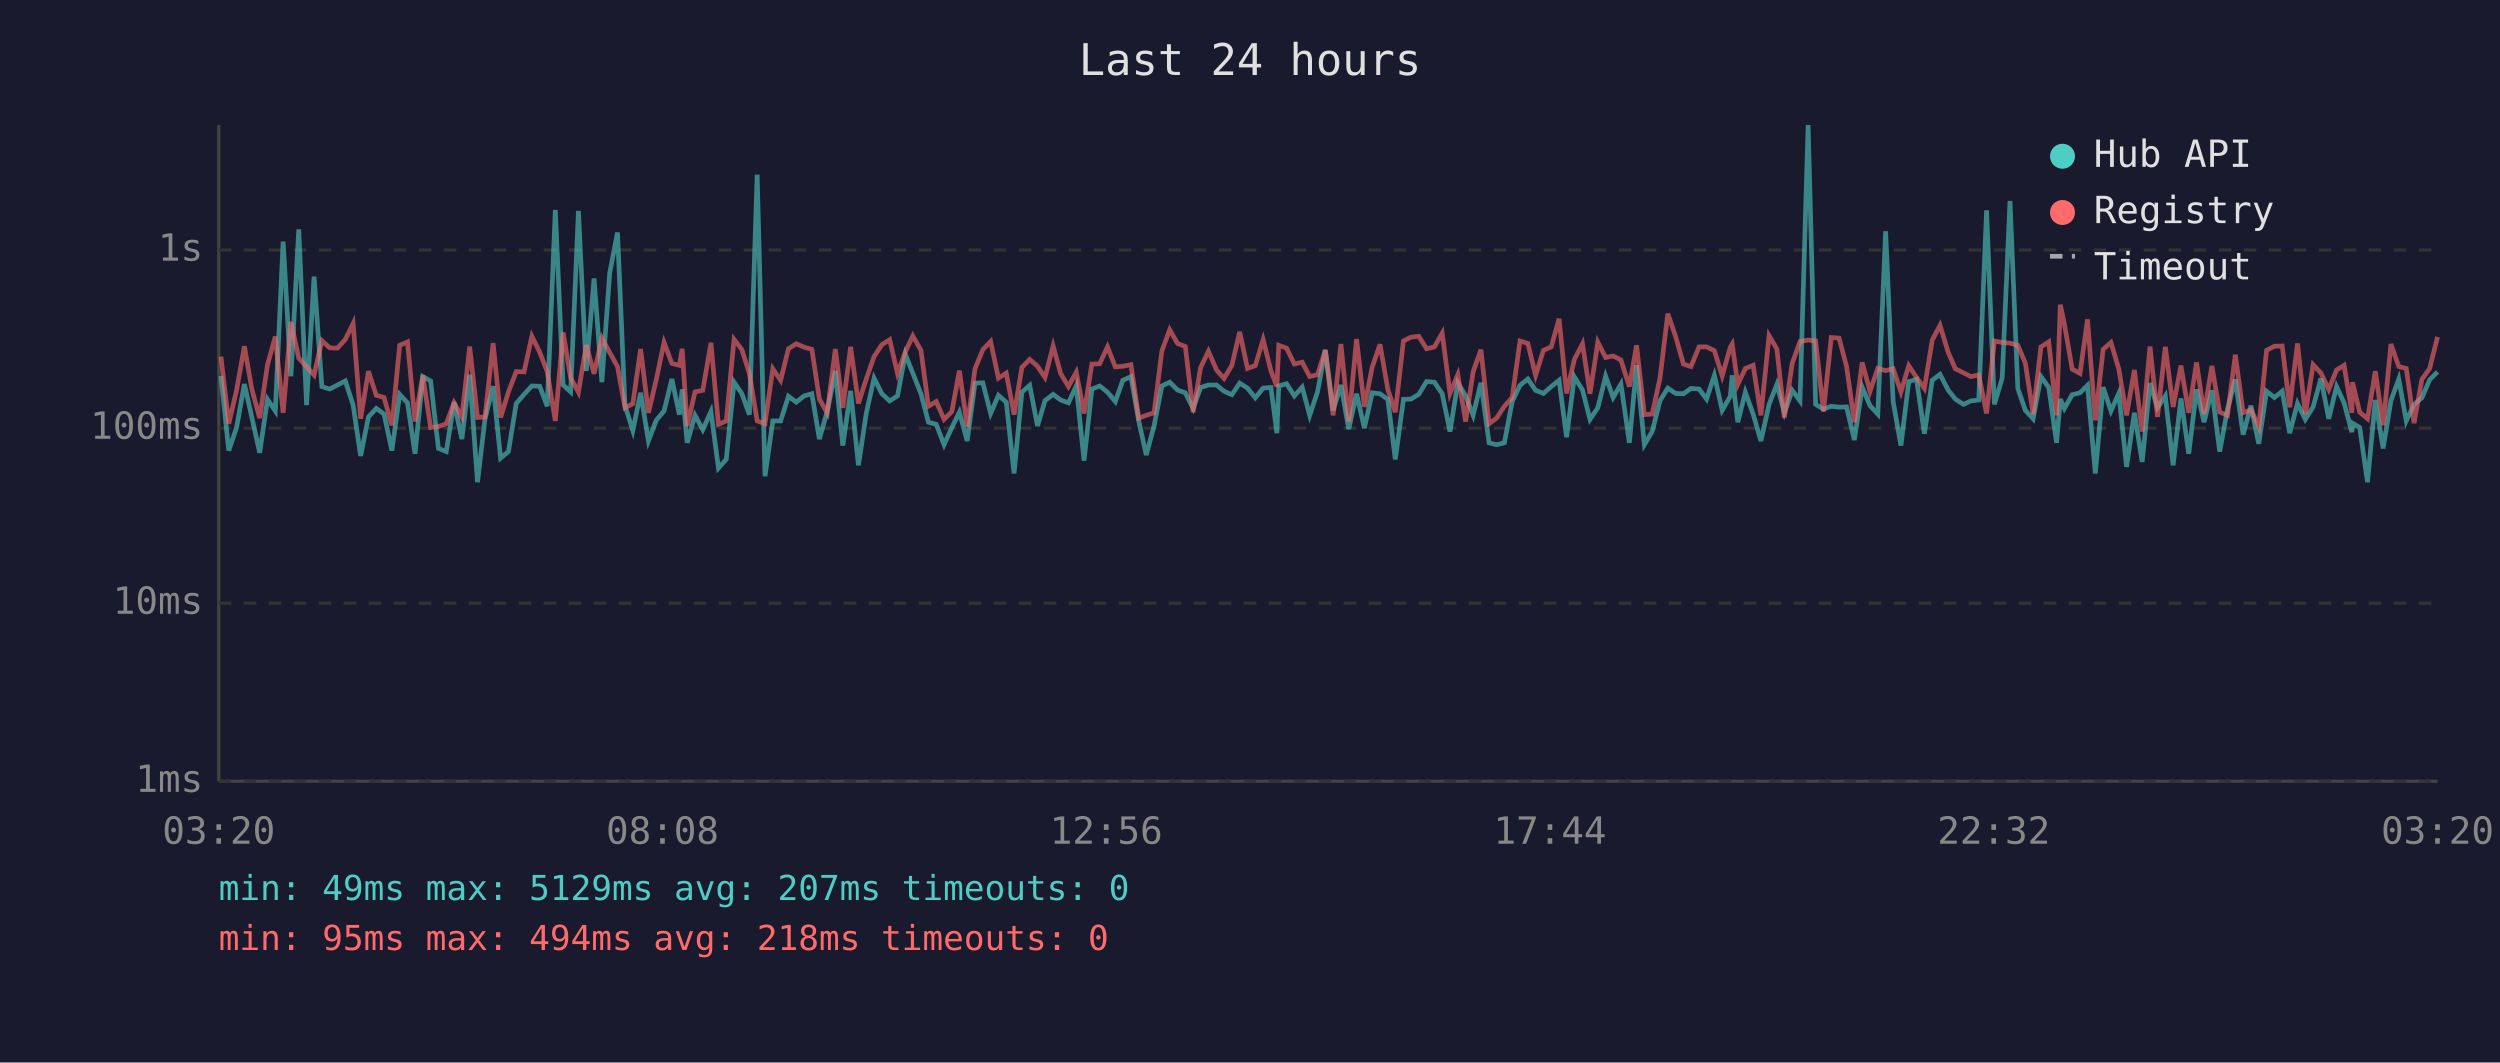
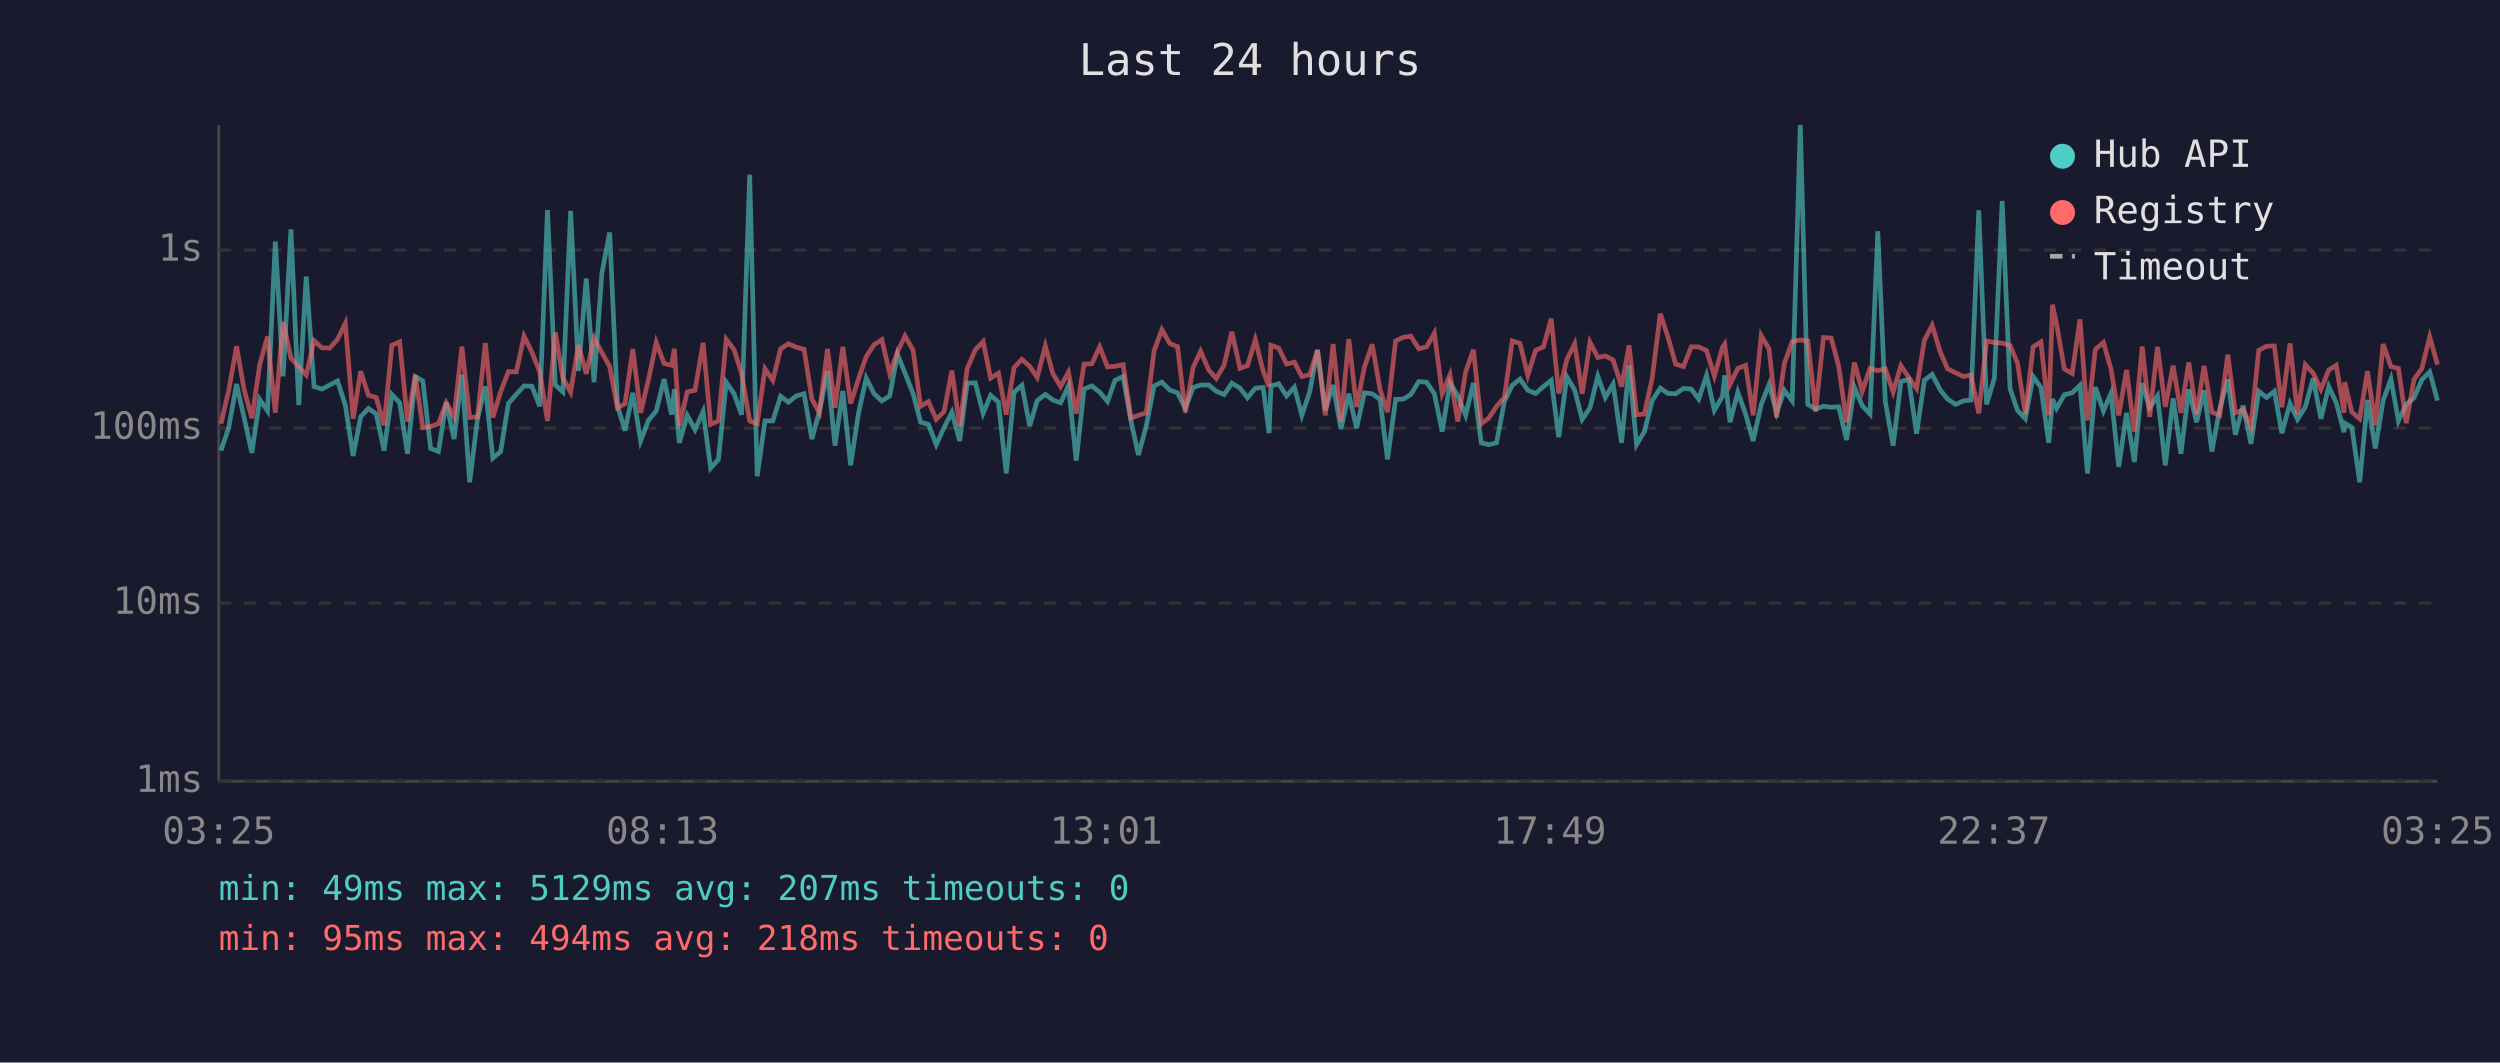
<svg xmlns="http://www.w3.org/2000/svg" viewBox="0 0 800 340" font-family="monospace" font-size="12">
  <rect width="800" height="340" fill="#1a1a2e" />
  <text x="400" y="24" fill="#e0e0e0" font-size="14" text-anchor="middle">Last 24 hours</text>
  <line x1="70" y1="40" x2="70" y2="250" stroke="#444" stroke-width="1" />
  <line x1="70" y1="250" x2="780" y2="250" stroke="#444" stroke-width="1" />
  <line x1="70" y1="250" x2="780" y2="250" stroke="#333" stroke-width="1" stroke-dasharray="4" />
  <text x="65" y="250" fill="#888" text-anchor="end" dominant-baseline="middle">1ms</text>
  <line x1="70" y1="193" x2="780" y2="193" stroke="#333" stroke-width="1" stroke-dasharray="4" />
  <text x="65" y="193" fill="#888" text-anchor="end" dominant-baseline="middle">10ms</text>
  <line x1="70" y1="137" x2="780" y2="137" stroke="#333" stroke-width="1" stroke-dasharray="4" />
  <text x="65" y="137" fill="#888" text-anchor="end" dominant-baseline="middle">100ms</text>
  <line x1="70" y1="80" x2="780" y2="80" stroke="#333" stroke-width="1" stroke-dasharray="4" />
  <text x="65" y="80" fill="#888" text-anchor="end" dominant-baseline="middle">1s</text>
-   <text x="70" y="270" fill="#888" text-anchor="middle">03:20</text>
-   <text x="212" y="270" fill="#888" text-anchor="middle">08:08</text>
-   <text x="354" y="270" fill="#888" text-anchor="middle">12:56</text>
-   <text x="496" y="270" fill="#888" text-anchor="middle">17:44</text>
-   <text x="638" y="270" fill="#888" text-anchor="middle">22:32</text>
-   <text x="780" y="270" fill="#888" text-anchor="middle">03:20</text>
-   <polyline points="70.7,120.3 73.2,144.2 75.7,136.8 78.2,122.9 80.6,133.6 83.1,144.9 85.6,127.8 88.1,131.5 90.6,77.3 93.1,120.4 95.6,73.4 98.1,129.6 100.5,88.5 103.0,123.7 105.5,124.5 108.0,123.2 110.5,121.9 113.0,129.6 115.4,145.9 117.9,133.4 120.4,130.7 122.9,132.5 125.4,144.2 127.9,126.2 130.4,128.9 132.8,145.2 135.3,120.5 137.8,121.9 140.3,143.5 142.8,144.5 145.3,128.7 147.8,140.5 150.3,119.9 152.8,154.3 155.2,134.0 157.8,123.6 160.2,146.6 162.7,144.5 165.2,129.1 167.7,126.2 170.2,123.5 172.7,123.6 175.1,130.0 177.7,67.2 180.2,123.2 182.6,125.4 185.1,67.5 187.6,118.7 190.1,89.1 192.6,122.3 195.1,87.4 197.6,74.4 200.0,129.8 202.5,137.8 205.0,125.7 207.5,141.1 210.0,134.5 212.5,131.5 215.0,121.3 217.4,132.7 218.3,124.6 219.9,141.7 222.4,132.9 224.9,137.5 227.5,131.7 229.9,149.8 232.4,147.0 234.9,122.3 237.4,126.0 239.8,132.7 242.3,55.9 244.8,152.4 247.3,134.7 249.8,134.7 252.3,126.8 254.8,128.7 257.3,126.7 259.8,126.0 262.2,140.5 264.7,131.7 267.3,118.7 269.7,142.6 272.2,125.1 274.7,148.9 277.2,132.3 279.7,121.0 282.2,126.0 284.7,128.3 287.2,126.7 289.7,113.4 292.1,119.4 294.7,126.0 297.1,135.1 299.6,135.8 302.1,142.3 304.6,136.8 307.0,131.9 309.5,141.1 312.0,122.6 314.5,122.5 317.0,132.3 319.5,126.5 322.0,128.7 324.5,151.5 327.0,125.5 329.5,123.3 332.0,136.3 334.4,128.2 337.0,126.2 339.4,128.0 341.9,128.9 344.4,123.5 346.9,147.4 349.4,124.5 351.9,123.5 354.4,125.5 356.9,128.5 359.3,121.7 361.9,120.5 364.4,134.7 366.8,145.6 369.3,136.3 371.8,123.5 374.3,122.3 376.8,124.8 379.3,125.7 381.8,130.7 384.2,124.0 386.7,123.2 389.3,123.2 391.7,125.2 394.2,126.3 396.7,122.6 399.2,124.2 401.7,127.3 404.2,124.2 406.7,124.0 408.6,138.6 409.2,123.5 411.7,122.8 414.2,126.7 416.7,123.9 419.1,132.9 421.6,125.4 424.1,112.0 426.6,131.3 429.1,123.2 431.6,137.3 434.1,126.0 436.6,137.0 439.1,125.7 441.6,126.0 444.1,127.8 446.5,147.0 449.1,127.8 451.5,127.7 454.0,126.2 456.5,122.1 459.0,122.3 461.5,126.0 464.0,138.1 466.5,122.5 469.0,126.7 471.4,132.9 473.9,122.5 476.5,141.7 478.9,142.3 481.4,141.7 483.9,128.5 486.4,123.3 488.9,121.3 491.4,124.9 493.9,125.9 496.4,123.7 498.9,121.7 501.3,139.9 503.8,120.6 506.4,124.8 508.8,134.2 511.3,130.5 513.8,120.4 516.2,127.2 518.7,122.9 521.4,141.7 523.7,116.9 526.2,142.3 528.7,138.1 531.2,128.2 533.7,124.2 536.2,125.9 538.7,126.0 541.1,124.3 543.7,124.5 546.1,127.7 548.6,120.1 551.1,131.3 553.7,126.8 554.3,120.1 556.1,135.1 558.5,125.5 561.0,132.5 563.5,141.1 566.1,129.4 568.6,123.0 571.0,132.1 573.5,124.9 576.0,128.3 578.6,40.0 581.0,129.4 583.5,130.9 586.0,130.0 588.5,130.3 590.9,130.2 593.4,140.8 595.9,123.9 598.4,129.8 600.9,132.5 603.4,74.0 605.8,128.5 608.3,142.6 610.8,122.1 613.3,121.4 615.8,138.8 618.3,121.7 620.8,119.8 623.4,124.8 625.7,127.7 628.3,129.4 630.7,128.3 633.2,128.0 635.7,67.3 638.2,129.4 640.7,121.0 643.2,64.3 645.7,124.3 648.1,131.3 650.6,134.0 653.1,120.5 655.6,124.0 658.1,141.7 659.3,127.7 660.6,130.7 663.1,126.3 665.6,125.7 668.0,123.3 670.5,151.5 673.0,123.9 675.5,131.5 678.0,125.9 680.5,149.4 683.0,132.1 685.5,147.8 688.0,122.6 690.4,130.5 692.9,126.7 695.4,148.9 697.9,127.5 700.4,145.2 702.9,124.6 705.3,135.1 707.8,124.9 710.3,144.5 712.8,130.9 715.3,121.4 717.8,139.1 720.3,129.8 722.8,142.0 725.3,125.2 727.8,127.2 730.3,125.2 732.7,138.6 735.2,129.1 737.7,134.2 740.2,130.2 742.7,121.1 745.2,134.0 747.7,123.7 750.1,128.9 752.6,138.3 752.8,135.4 755.1,136.8 757.6,154.3 760.1,128.0 762.6,143.5 765.1,128.2 767.6,121.3 770.0,134.7 772.5,129.4 775.0,127.3 777.5,121.5 780.0,119.0" fill="none" stroke="#4ecdc4" stroke-width="1.5" opacity="0.6" />
-   <polyline points="70.7,114.1 73.2,135.6 75.7,124.9 78.2,110.8 80.6,124.6 83.1,133.8 85.6,116.7 88.1,107.7 90.6,132.1 93.1,103.0 95.6,114.6 98.1,117.3 100.5,120.0 103.0,109.0 105.5,111.3 108.0,111.4 110.5,108.6 113.0,103.5 115.4,134.0 117.9,118.8 120.4,126.5 122.9,127.2 125.4,136.1 127.9,110.5 130.4,109.4 132.8,134.9 135.3,120.1 137.8,136.8 140.3,136.5 142.8,135.6 145.3,128.9 147.8,133.4 150.3,110.9 152.8,133.6 155.2,133.4 157.8,109.8 160.2,133.6 162.7,125.4 165.2,118.9 167.7,119.0 170.2,107.6 172.7,112.7 175.1,118.9 177.7,134.7 180.2,106.4 182.6,120.9 185.1,125.5 187.6,110.4 190.1,119.6 192.6,108.2 195.1,112.8 197.6,117.3 200.0,130.5 202.5,129.2 205.0,111.7 207.5,132.1 210.0,121.5 212.5,109.6 215.0,116.3 217.4,116.9 218.3,111.6 219.9,136.3 222.4,125.4 224.9,124.9 227.5,109.7 229.9,135.8 232.4,134.7 234.9,108.6 237.4,111.9 239.8,119.5 242.3,134.7 244.8,135.6 247.3,118.0 249.8,121.7 252.3,111.6 254.8,110.0 257.3,111.1 259.8,111.8 262.2,127.7 264.7,132.1 267.3,111.7 269.7,130.5 272.2,111.0 274.7,129.1 277.2,121.3 279.7,114.1 282.2,110.3 284.7,108.7 287.2,119.5 289.7,112.6 292.1,107.5 294.7,112.1 297.1,130.0 299.6,128.5 302.1,134.2 304.6,131.7 307.0,118.6 309.5,136.5 312.0,118.0 314.5,111.9 317.0,109.3 319.5,121.0 322.0,119.4 324.5,132.7 327.0,117.6 329.5,115.0 332.0,117.2 334.4,120.8 337.0,110.7 339.4,119.5 341.9,123.7 344.4,119.1 346.9,132.3 349.4,116.5 351.9,116.4 354.4,111.0 356.9,117.4 359.3,117.2 361.9,116.7 364.4,133.8 366.8,132.9 369.3,132.1 371.8,112.3 374.3,105.5 376.8,109.9 379.3,110.9 381.8,131.9 384.2,117.6 386.7,112.4 389.3,118.4 391.7,121.1 394.2,116.9 396.7,106.2 399.2,117.9 401.7,117.0 404.2,108.7 406.7,118.7 408.6,123.7 409.2,110.5 411.7,111.4 414.2,116.5 416.7,115.9 419.1,120.5 421.6,119.9 424.1,112.0 426.6,132.9 429.1,110.1 431.6,134.9 434.1,108.5 436.6,130.2 439.1,117.5 441.6,110.2 444.1,124.6 446.5,131.9 449.1,109.1 451.5,107.9 454.0,107.6 456.5,111.6 459.0,111.0 461.5,106.6 464.0,125.9 466.5,119.9 469.0,134.9 471.4,119.0 473.9,111.9 476.5,135.6 478.9,133.8 481.4,130.0 483.9,127.2 486.4,109.1 488.9,109.9 491.4,120.1 493.9,112.1 496.4,111.0 498.9,102.0 501.3,125.9 503.8,115.0 506.4,110.0 508.8,126.0 511.3,109.5 513.8,114.4 516.2,113.9 518.7,115.2 521.4,123.7 523.7,110.5 526.2,132.7 528.7,132.5 531.2,121.0 533.7,100.4 536.2,107.7 538.7,116.5 541.1,117.3 543.7,111.0 546.1,111.0 548.6,112.2 551.1,120.3 553.7,111.1 554.3,110.1 556.1,123.0 558.5,117.9 561.0,116.9 563.5,132.9 566.1,107.4 568.6,111.7 571.0,133.6 573.5,116.3 576.0,109.3 578.6,108.8 581.0,109.1 583.5,131.7 586.0,108.0 588.5,108.2 590.9,117.3 593.4,135.1 595.9,116.0 598.4,125.2 600.9,117.9 603.4,118.6 605.8,118.0 608.3,125.4 610.8,117.0 613.3,120.8 615.8,124.3 618.3,108.9 620.8,104.1 623.4,112.7 625.7,118.0 628.3,119.3 630.7,120.5 633.2,120.0 635.7,132.3 638.2,109.1 640.7,109.6 643.2,109.8 645.7,110.5 648.1,116.2 650.6,132.5 653.1,111.0 655.6,109.4 658.1,132.9 659.3,97.5 660.6,103.7 663.1,118.1 665.6,119.5 668.0,102.2 670.5,134.5 673.0,111.8 675.5,109.6 678.0,118.0 680.5,132.9 683.0,118.4 685.5,138.1 688.0,110.9 690.4,133.4 692.9,111.0 695.4,130.2 697.9,117.0 700.4,132.1 702.9,116.0 705.3,132.5 707.8,117.1 710.3,131.9 712.8,132.9 715.3,113.5 717.8,132.1 720.3,131.1 722.8,136.5 725.3,112.1 727.8,110.8 730.3,110.7 732.7,130.3 735.2,109.9 737.7,132.5 740.2,116.7 742.7,119.4 745.2,124.6 747.7,118.4 750.1,116.9 752.6,132.1 752.8,122.3 755.1,131.9 757.6,134.0 760.1,118.8 762.6,136.1 765.1,110.1 767.6,117.3 770.0,117.9 772.5,135.4 775.0,121.4 777.5,117.9 780.0,107.8" fill="none" stroke="#ff6b6b" stroke-width="1.5" opacity="0.6" />
+   <text x="70" y="270" fill="#888" text-anchor="middle">03:25</text>
+   <text x="212" y="270" fill="#888" text-anchor="middle">08:13</text>
+   <text x="354" y="270" fill="#888" text-anchor="middle">13:01</text>
+   <text x="496" y="270" fill="#888" text-anchor="middle">17:49</text>
+   <text x="638" y="270" fill="#888" text-anchor="middle">22:37</text>
+   <text x="780" y="270" fill="#888" text-anchor="middle">03:25</text>
+   <polyline points="70.7,144.2 73.2,136.8 75.7,122.9 78.1,133.6 80.6,144.9 83.1,127.8 85.6,131.5 88.1,77.3 90.6,120.4 93.1,73.4 95.6,129.6 98.0,88.5 100.5,123.7 103.0,124.5 105.5,123.2 108.0,121.9 110.5,129.6 113.0,145.9 115.4,133.4 117.9,130.7 120.4,132.5 122.9,144.2 125.4,126.2 127.9,128.9 130.4,145.2 132.9,120.5 135.3,121.9 137.8,143.5 140.3,144.5 142.8,128.7 145.3,140.5 147.8,119.9 150.3,154.3 152.8,134.0 155.3,123.6 157.7,146.6 160.2,144.5 162.7,129.1 165.2,126.2 167.7,123.5 170.2,123.6 172.7,130.0 175.2,67.2 177.7,123.2 180.1,125.4 182.6,67.5 185.1,118.7 187.6,89.1 190.1,122.3 192.6,87.4 195.1,74.4 197.6,129.8 200.0,137.8 202.5,125.7 205.0,141.1 207.5,134.5 210.0,131.5 212.5,121.3 214.9,132.7 215.8,124.6 217.4,141.7 219.9,132.9 222.4,137.5 225.0,131.7 227.4,149.8 229.9,147.0 232.4,122.3 234.9,126.0 237.3,132.7 239.9,55.9 242.3,152.4 244.8,134.7 247.3,134.7 249.8,126.8 252.3,128.7 254.8,126.7 257.3,126.0 259.8,140.5 262.2,131.7 264.8,118.7 267.2,142.6 269.7,125.1 272.2,148.9 274.7,132.3 277.2,121.0 279.7,126.0 282.2,128.3 284.7,126.7 287.2,113.4 289.6,119.4 292.2,126.0 294.6,135.1 297.1,135.8 299.6,142.3 302.1,136.8 304.6,131.9 307.1,141.1 309.5,122.6 312.1,122.5 314.6,132.3 317.0,126.5 319.5,128.7 322.0,151.5 324.5,125.5 327.0,123.3 329.5,136.3 331.9,128.2 334.5,126.2 336.9,128.0 339.4,128.9 341.9,123.5 344.4,147.4 346.9,124.5 349.4,123.5 351.9,125.5 354.4,128.5 356.8,121.7 359.4,120.5 361.9,134.7 364.3,145.6 366.8,136.3 369.3,123.5 371.8,122.3 374.3,124.8 376.8,125.7 379.3,130.7 381.8,124.0 384.2,123.2 386.8,123.2 389.2,125.2 391.7,126.3 394.2,122.6 396.8,124.2 399.2,127.3 401.7,124.2 404.2,124.0 406.1,138.6 406.7,123.5 409.2,122.8 411.7,126.7 414.2,123.9 416.6,132.9 419.1,125.4 421.6,112.0 424.1,131.3 426.6,123.2 429.1,137.3 431.6,126.0 434.1,137.0 436.6,125.7 439.1,126.0 441.6,127.8 444.0,147.0 446.6,127.8 449.1,127.7 451.5,126.2 454.0,122.1 456.5,122.3 459.0,126.0 461.5,138.1 464.0,122.5 466.5,126.7 469.0,132.9 471.5,122.5 474.0,141.7 476.4,142.3 478.9,141.7 481.4,128.5 483.9,123.3 486.4,121.3 488.9,124.9 491.4,125.9 493.9,123.7 496.4,121.7 498.8,139.9 501.4,120.6 503.9,124.8 506.3,134.2 508.8,130.5 511.3,120.4 513.7,127.2 516.2,122.9 518.9,141.7 521.3,116.9 523.7,142.3 526.2,138.1 528.7,128.2 531.3,124.2 533.7,125.9 536.2,126.0 538.7,124.3 541.2,124.5 543.6,127.7 546.1,120.1 548.6,131.3 551.2,126.8 551.9,120.1 553.6,135.1 556.1,125.5 558.6,132.5 561.0,141.1 563.6,129.4 566.1,123.0 568.5,132.1 571.0,124.9 573.5,128.3 576.1,40.0 578.5,129.4 581.0,130.9 583.5,130.0 586.0,130.3 588.4,130.2 590.9,140.8 593.4,123.9 595.9,129.8 598.4,132.5 600.9,74.0 603.3,128.5 605.8,142.6 608.3,122.1 610.8,121.4 613.3,138.8 615.8,121.7 618.3,119.8 620.9,124.8 623.2,127.7 625.8,129.4 628.3,128.3 630.7,128.0 633.2,67.3 635.7,129.4 638.2,121.0 640.7,64.3 643.2,124.3 645.6,131.3 648.1,134.0 650.6,120.5 653.1,124.0 655.6,141.7 656.8,127.7 658.1,130.7 660.6,126.3 663.1,125.7 665.6,123.3 668.0,151.5 670.5,123.9 673.1,131.5 675.5,125.9 678.0,149.4 680.5,132.1 683.0,147.8 685.5,122.6 687.9,130.5 690.4,126.7 692.9,148.9 695.4,127.5 697.9,145.2 700.4,124.6 702.9,135.1 705.3,124.9 707.8,144.5 710.3,130.9 712.9,121.4 715.3,139.1 717.8,129.8 720.3,142.0 722.8,125.2 725.3,127.2 727.8,125.2 730.2,138.6 732.8,129.1 735.2,134.2 737.7,130.2 740.2,121.1 742.7,134.0 745.2,123.7 747.6,128.9 750.1,138.3 750.3,135.4 752.6,136.8 755.1,154.3 757.6,128.0 760.1,143.5 762.6,128.2 765.1,121.3 767.5,134.7 770.0,129.4 772.5,127.3 775.0,121.5 777.5,119.0 780.0,128.2" fill="none" stroke="#4ecdc4" stroke-width="1.5" opacity="0.6" />
+   <polyline points="70.7,135.6 73.2,124.9 75.7,110.8 78.1,124.6 80.6,133.8 83.1,116.7 85.6,107.7 88.1,132.1 90.6,103.0 93.1,114.6 95.6,117.3 98.0,120.0 100.5,109.0 103.0,111.3 105.5,111.4 108.0,108.6 110.5,103.5 113.0,134.0 115.4,118.8 117.9,126.5 120.4,127.2 122.9,136.1 125.4,110.5 127.9,109.4 130.4,134.9 132.9,120.1 135.3,136.8 137.8,136.5 140.3,135.6 142.8,128.9 145.3,133.4 147.8,110.9 150.3,133.6 152.8,133.4 155.3,109.8 157.7,133.6 160.2,125.4 162.7,118.9 165.2,119.0 167.7,107.6 170.2,112.7 172.7,118.9 175.2,134.7 177.7,106.4 180.1,120.9 182.6,125.5 185.1,110.4 187.6,119.6 190.1,108.2 192.6,112.8 195.1,117.3 197.6,130.5 200.0,129.2 202.5,111.7 205.0,132.1 207.5,121.5 210.0,109.6 212.5,116.3 214.9,116.9 215.8,111.6 217.4,136.3 219.9,125.4 222.4,124.9 225.0,109.7 227.4,135.8 229.9,134.7 232.4,108.6 234.9,111.9 237.3,119.5 239.9,134.7 242.3,135.6 244.8,118.0 247.3,121.7 249.8,111.6 252.3,110.0 254.8,111.1 257.3,111.8 259.8,127.7 262.2,132.1 264.8,111.7 267.2,130.5 269.7,111.0 272.2,129.1 274.7,121.3 277.2,114.1 279.7,110.3 282.2,108.7 284.7,119.5 287.2,112.6 289.6,107.5 292.2,112.1 294.6,130.0 297.1,128.5 299.6,134.2 302.1,131.7 304.6,118.6 307.1,136.5 309.5,118.0 312.1,111.9 314.6,109.3 317.0,121.0 319.5,119.4 322.0,132.7 324.5,117.6 327.0,115.0 329.5,117.2 331.9,120.8 334.5,110.7 336.9,119.5 339.4,123.7 341.9,119.1 344.4,132.3 346.9,116.5 349.4,116.4 351.9,111.0 354.4,117.4 356.8,117.2 359.4,116.7 361.9,133.8 364.3,132.9 366.8,132.1 369.3,112.3 371.8,105.5 374.3,109.9 376.8,110.9 379.3,131.9 381.8,117.6 384.2,112.4 386.8,118.4 389.2,121.1 391.7,116.9 394.2,106.2 396.8,117.9 399.2,117.0 401.7,108.7 404.2,118.7 406.1,123.7 406.7,110.5 409.2,111.4 411.7,116.5 414.2,115.9 416.6,120.5 419.1,119.9 421.6,112.0 424.1,132.9 426.6,110.1 429.1,134.9 431.6,108.5 434.1,130.2 436.6,117.5 439.1,110.2 441.6,124.6 444.0,131.9 446.6,109.1 449.1,107.9 451.5,107.6 454.0,111.6 456.5,111.0 459.0,106.6 461.5,125.9 464.0,119.9 466.5,134.9 469.0,119.0 471.5,111.9 474.0,135.6 476.4,133.8 478.9,130.0 481.4,127.2 483.9,109.1 486.4,109.9 488.9,120.1 491.4,112.1 493.9,111.0 496.4,102.0 498.8,125.9 501.4,115.0 503.9,110.0 506.3,126.0 508.8,109.5 511.3,114.4 513.7,113.9 516.2,115.2 518.9,123.7 521.3,110.5 523.7,132.7 526.2,132.5 528.7,121.0 531.3,100.4 533.7,107.7 536.2,116.5 538.7,117.3 541.2,111.0 543.6,111.0 546.1,112.2 548.6,120.3 551.2,111.1 551.9,110.1 553.6,123.0 556.1,117.9 558.6,116.9 561.0,132.9 563.6,107.4 566.1,111.7 568.5,133.6 571.0,116.3 573.5,109.3 576.1,108.8 578.5,109.1 581.0,131.7 583.5,108.0 586.0,108.2 588.4,117.3 590.9,135.1 593.4,116.0 595.9,125.2 598.4,117.9 600.9,118.6 603.3,118.0 605.8,125.4 608.3,117.0 610.8,120.8 613.3,124.3 615.8,108.9 618.3,104.1 620.9,112.7 623.2,118.0 625.8,119.3 628.3,120.5 630.7,120.0 633.2,132.3 635.7,109.1 638.2,109.6 640.7,109.8 643.2,110.5 645.6,116.2 648.1,132.5 650.6,111.0 653.1,109.4 655.6,132.9 656.8,97.5 658.1,103.7 660.6,118.1 663.1,119.5 665.6,102.2 668.0,134.5 670.5,111.8 673.1,109.6 675.5,118.0 678.0,132.9 680.5,118.4 683.0,138.1 685.5,110.9 687.9,133.4 690.4,111.0 692.9,130.2 695.4,117.0 697.9,132.1 700.4,116.0 702.9,132.5 705.3,117.1 707.8,131.9 710.3,132.9 712.9,113.5 715.3,132.1 717.8,131.1 720.3,136.5 722.8,112.1 725.3,110.8 727.8,110.7 730.2,130.3 732.8,109.9 735.2,132.5 737.7,116.7 740.2,119.4 742.7,124.6 745.2,118.4 747.6,116.9 750.1,132.1 750.3,122.3 752.6,131.9 755.1,134.0 757.6,118.8 760.1,136.1 762.6,110.1 765.1,117.3 767.5,117.9 770.0,135.4 772.5,121.4 775.0,117.9 777.5,107.8 780.0,116.7" fill="none" stroke="#ff6b6b" stroke-width="1.5" opacity="0.6" />
  <circle cx="660" cy="50" r="4" fill="#4ecdc4" />
  <text x="670" y="50" fill="#e0e0e0" dominant-baseline="middle">Hub API</text>
  <circle cx="660" cy="68" r="4" fill="#ff6b6b" />
  <text x="670" y="68" fill="#e0e0e0" dominant-baseline="middle">Registry</text>
  <line x1="656" y1="82" x2="664" y2="82" stroke="#e0e0e0" stroke-width="1.5" stroke-dasharray="4,3" opacity="0.7" />
  <text x="670" y="86" fill="#e0e0e0" dominant-baseline="middle">Timeout</text>
  <text x="70" y="288" fill="#4ecdc4" font-size="11">min: 49ms  max: 5129ms  avg: 207ms  timeouts: 0</text>
  <text x="70" y="304" fill="#ff6b6b" font-size="11">min: 95ms  max: 494ms  avg: 218ms  timeouts: 0</text>
</svg>
